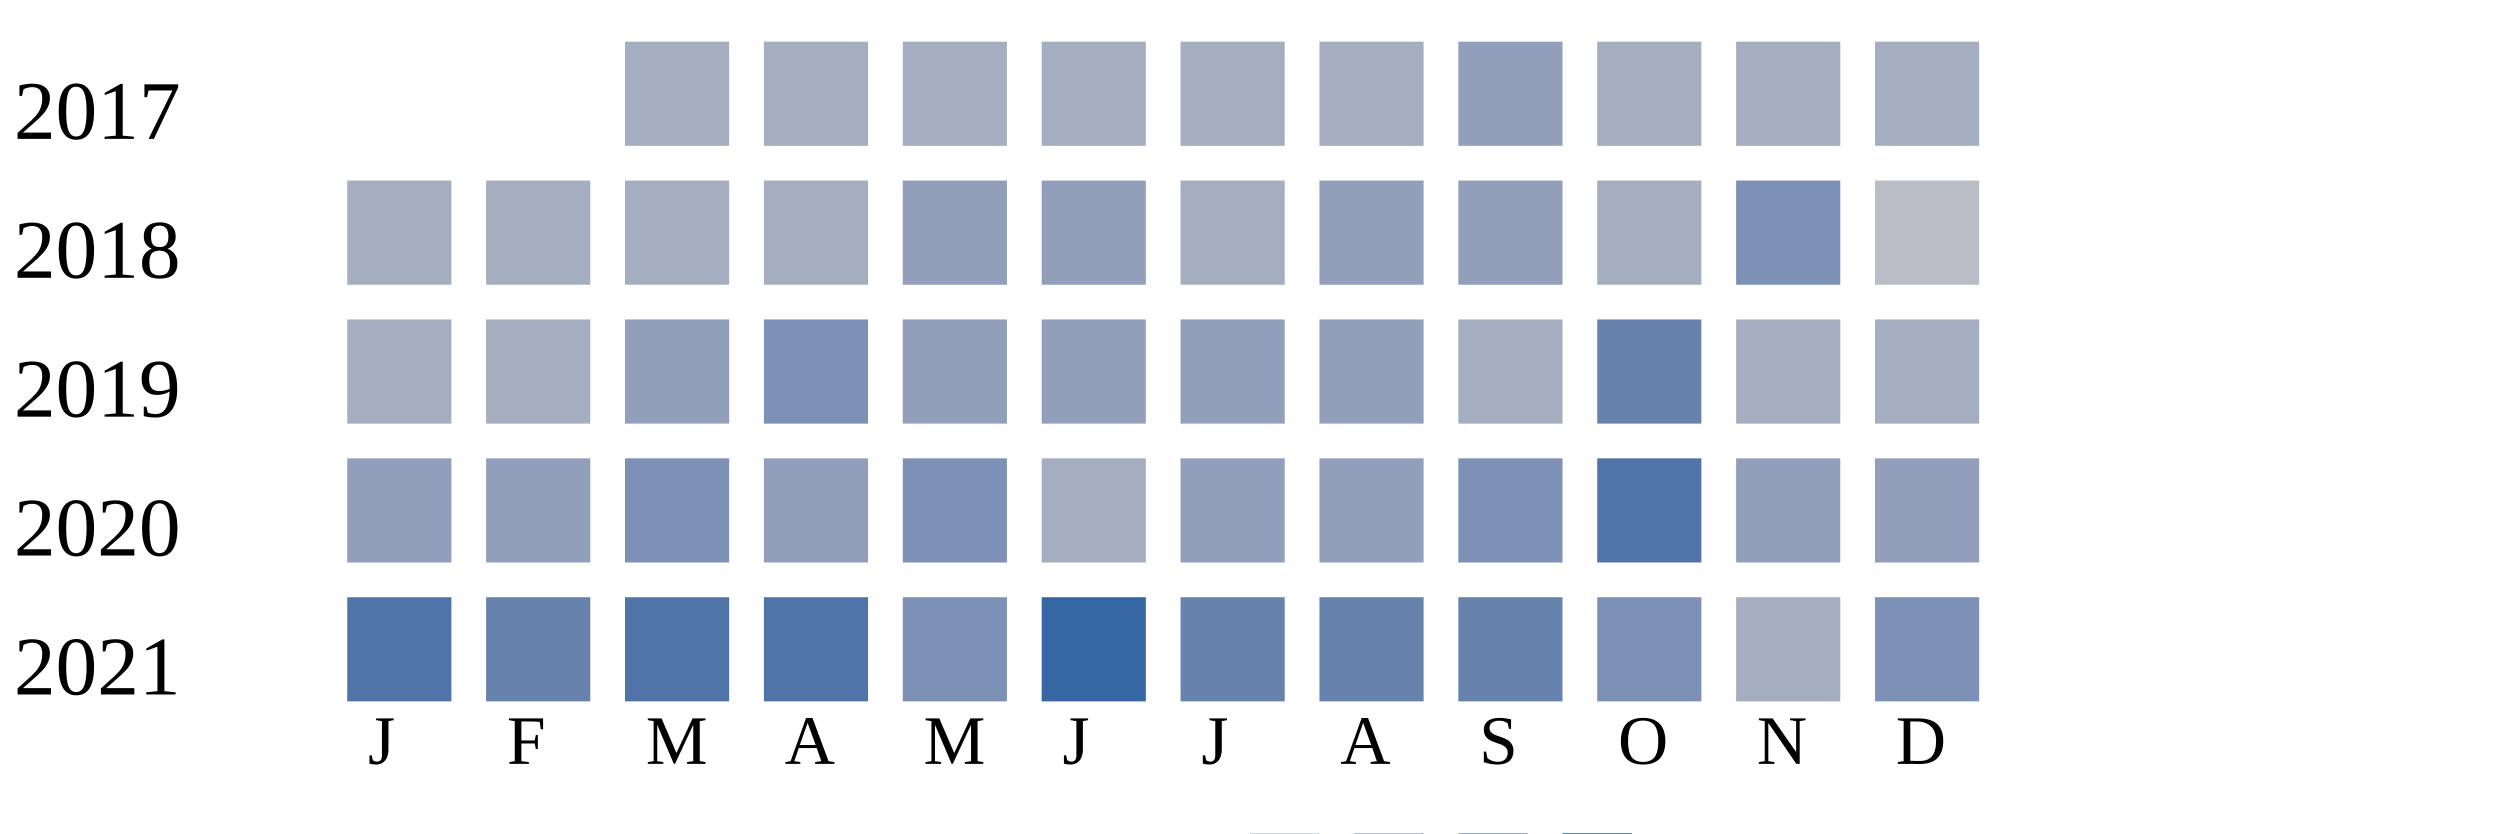
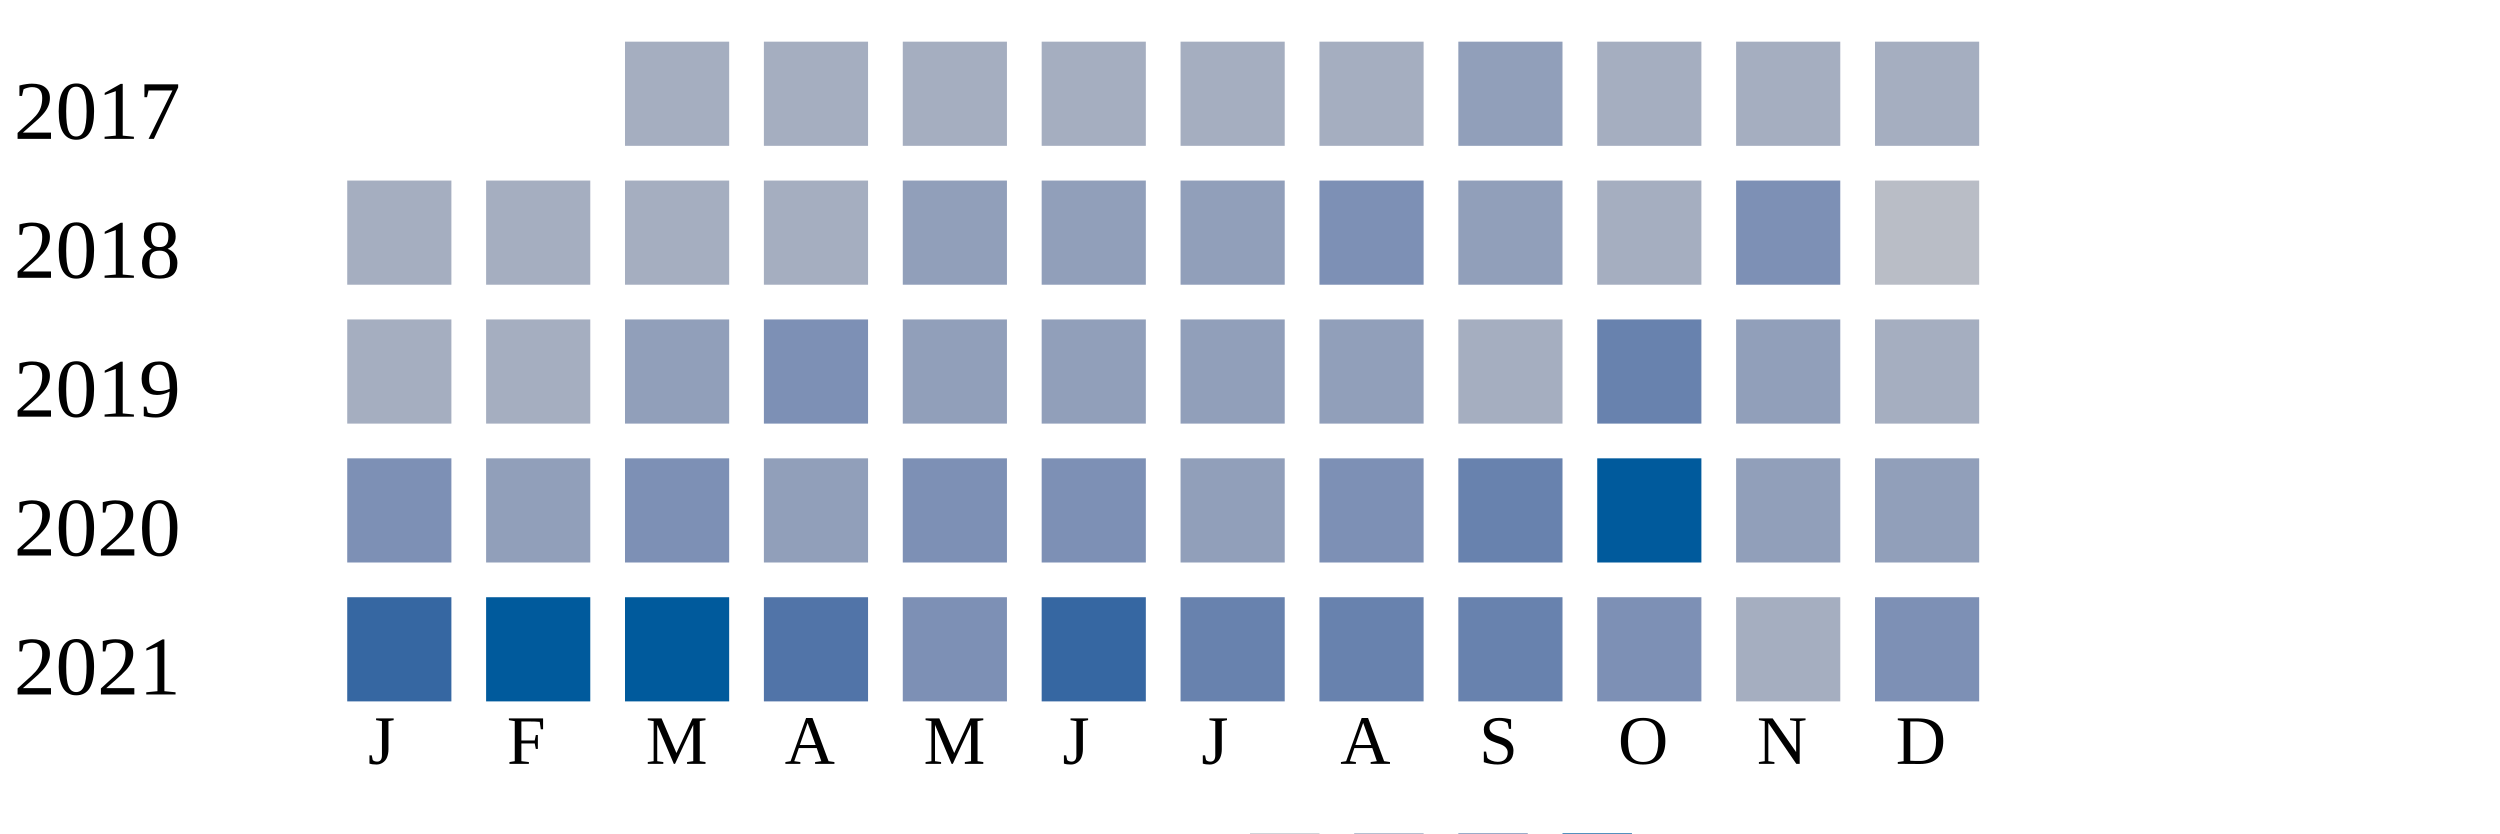
<svg xmlns="http://www.w3.org/2000/svg" width="360" height="120">
  <g transform="translate(0 0)">
    <text x="2" y="20">2017</text>
    <rect x="90" y="6" width="15" height="15" fill="#a5aec0" />
    <rect x="110" y="6" width="15" height="15" fill="#a5aec0" />
    <rect x="130" y="6" width="15" height="15" fill="#a5aec0" />
    <rect x="150" y="6" width="15" height="15" fill="#a5aec0" />
    <rect x="170" y="6" width="15" height="15" fill="#a5aec0" />
    <rect x="190" y="6" width="15" height="15" fill="#a5aec0" />
    <rect x="210" y="6" width="15" height="15" fill="#919fba" />
    <rect x="230" y="6" width="15" height="15" fill="#a5aec0" />
    <rect x="250" y="6" width="15" height="15" fill="#a5aec0" />
    <rect x="270" y="6" width="15" height="15" fill="#a5aec0" />
  </g>
  <g transform="translate(0 20)">
    <text x="2" y="20">2018</text>
    <rect x="50" y="6" width="15" height="15" fill="#a5aec0" />
    <rect x="70" y="6" width="15" height="15" fill="#a5aec0" />
    <rect x="90" y="6" width="15" height="15" fill="#a5aec0" />
    <rect x="110" y="6" width="15" height="15" fill="#a5aec0" />
    <rect x="130" y="6" width="15" height="15" fill="#919fba" />
    <rect x="150" y="6" width="15" height="15" fill="#919fba" />
-     <rect x="170" y="6" width="15" height="15" fill="#a5aec0" />
-     <rect x="190" y="6" width="15" height="15" fill="#919fba" />
+     <rect x="170" y="6" width="15" height="15" fill="#919fba" />
+     <rect x="190" y="6" width="15" height="15" fill="#7d90b5" />
    <rect x="210" y="6" width="15" height="15" fill="#919fba" />
    <rect x="230" y="6" width="15" height="15" fill="#a5aec0" />
    <rect x="250" y="6" width="15" height="15" fill="#7d90b5" />
    <rect x="270" y="6" width="15" height="15" fill="#b9bdc6" />
  </g>
  <g transform="translate(0 40)">
    <text x="2" y="20">2019</text>
    <rect x="50" y="6" width="15" height="15" fill="#a5aec0" />
    <rect x="70" y="6" width="15" height="15" fill="#a5aec0" />
    <rect x="90" y="6" width="15" height="15" fill="#919fba" />
    <rect x="110" y="6" width="15" height="15" fill="#7d90b5" />
    <rect x="130" y="6" width="15" height="15" fill="#919fba" />
    <rect x="150" y="6" width="15" height="15" fill="#919fba" />
    <rect x="170" y="6" width="15" height="15" fill="#919fba" />
    <rect x="190" y="6" width="15" height="15" fill="#919fba" />
    <rect x="210" y="6" width="15" height="15" fill="#a5aec0" />
    <rect x="230" y="6" width="15" height="15" fill="#6882ae" />
-     <rect x="250" y="6" width="15" height="15" fill="#a5aec0" />
+     <rect x="250" y="6" width="15" height="15" fill="#919fba" />
    <rect x="270" y="6" width="15" height="15" fill="#a5aec0" />
  </g>
  <g transform="translate(0 60)">
    <text x="2" y="20">2020</text>
-     <rect x="50" y="6" width="15" height="15" fill="#919fba" />
+     <rect x="50" y="6" width="15" height="15" fill="#7d90b5" />
    <rect x="70" y="6" width="15" height="15" fill="#919fba" />
    <rect x="90" y="6" width="15" height="15" fill="#7d90b5" />
    <rect x="110" y="6" width="15" height="15" fill="#919fba" />
    <rect x="130" y="6" width="15" height="15" fill="#7d90b5" />
-     <rect x="150" y="6" width="15" height="15" fill="#a5aec0" />
+     <rect x="150" y="6" width="15" height="15" fill="#7d90b5" />
    <rect x="170" y="6" width="15" height="15" fill="#919fba" />
-     <rect x="190" y="6" width="15" height="15" fill="#919fba" />
-     <rect x="210" y="6" width="15" height="15" fill="#7d90b5" />
-     <rect x="230" y="6" width="15" height="15" fill="#5174a8" />
+     <rect x="190" y="6" width="15" height="15" fill="#7d90b5" />
+     <rect x="210" y="6" width="15" height="15" fill="#6882ae" />
+     <rect x="230" y="6" width="15" height="15" fill="#005a9c" />
    <rect x="250" y="6" width="15" height="15" fill="#919fba" />
    <rect x="270" y="6" width="15" height="15" fill="#919fba" />
  </g>
  <g transform="translate(0 80)">
    <text x="2" y="20">2021</text>
-     <rect x="50" y="6" width="15" height="15" fill="#5174a8" />
-     <rect x="70" y="6" width="15" height="15" fill="#6882ae" />
-     <rect x="90" y="6" width="15" height="15" fill="#5174a8" />
+     <rect x="50" y="6" width="15" height="15" fill="#3667a2" />
+     <rect x="70" y="6" width="15" height="15" fill="#005a9c" />
+     <rect x="90" y="6" width="15" height="15" fill="#005a9c" />
    <rect x="110" y="6" width="15" height="15" fill="#5174a8" />
    <rect x="130" y="6" width="15" height="15" fill="#7d90b5" />
    <rect x="150" y="6" width="15" height="15" fill="#3667a2" />
    <rect x="170" y="6" width="15" height="15" fill="#6882ae" />
    <rect x="190" y="6" width="15" height="15" fill="#6882ae" />
    <rect x="210" y="6" width="15" height="15" fill="#6882ae" />
    <rect x="230" y="6" width="15" height="15" fill="#7d90b5" />
    <rect x="250" y="6" width="15" height="15" fill="#a5aec0" />
    <rect x="270" y="6" width="15" height="15" fill="#7d90b5" />
  </g>
  <text style="font-size: 10px; text-align: center" x="53" y="110">J</text>
  <text style="font-size: 10px; text-align: center" x="73" y="110">F</text>
  <text style="font-size: 10px; text-align: center" x="93" y="110">M</text>
  <text style="font-size: 10px; text-align: center" x="113" y="110">A</text>
  <text style="font-size: 10px; text-align: center" x="133" y="110">M</text>
  <text style="font-size: 10px; text-align: center" x="153" y="110">J</text>
  <text style="font-size: 10px; text-align: center" x="173" y="110">J</text>
  <text style="font-size: 10px; text-align: center" x="193" y="110">A</text>
  <text style="font-size: 10px; text-align: center" x="213" y="110">S</text>
  <text style="font-size: 10px; text-align: center" x="233" y="110">O</text>
  <text style="font-size: 10px; text-align: center" x="253" y="110">N</text>
  <text style="font-size: 10px; text-align: center" x="273" y="110">D</text>
  <text style="font-size: 10px;" x="155" y="129">Less</text>
  <rect fill="#b9bdc6" width="10" height="10" x="180" y="120" />
  <rect fill="#919fba" width="10" height="10" x="195" y="120" />
  <rect fill="#6882ae" width="10" height="10" x="210" y="120" />
  <rect fill="#005a9c" width="10" height="10" x="225" y="120" />
  <text x="240" y="129" style="font-size: 10px;">More</text>
</svg>
